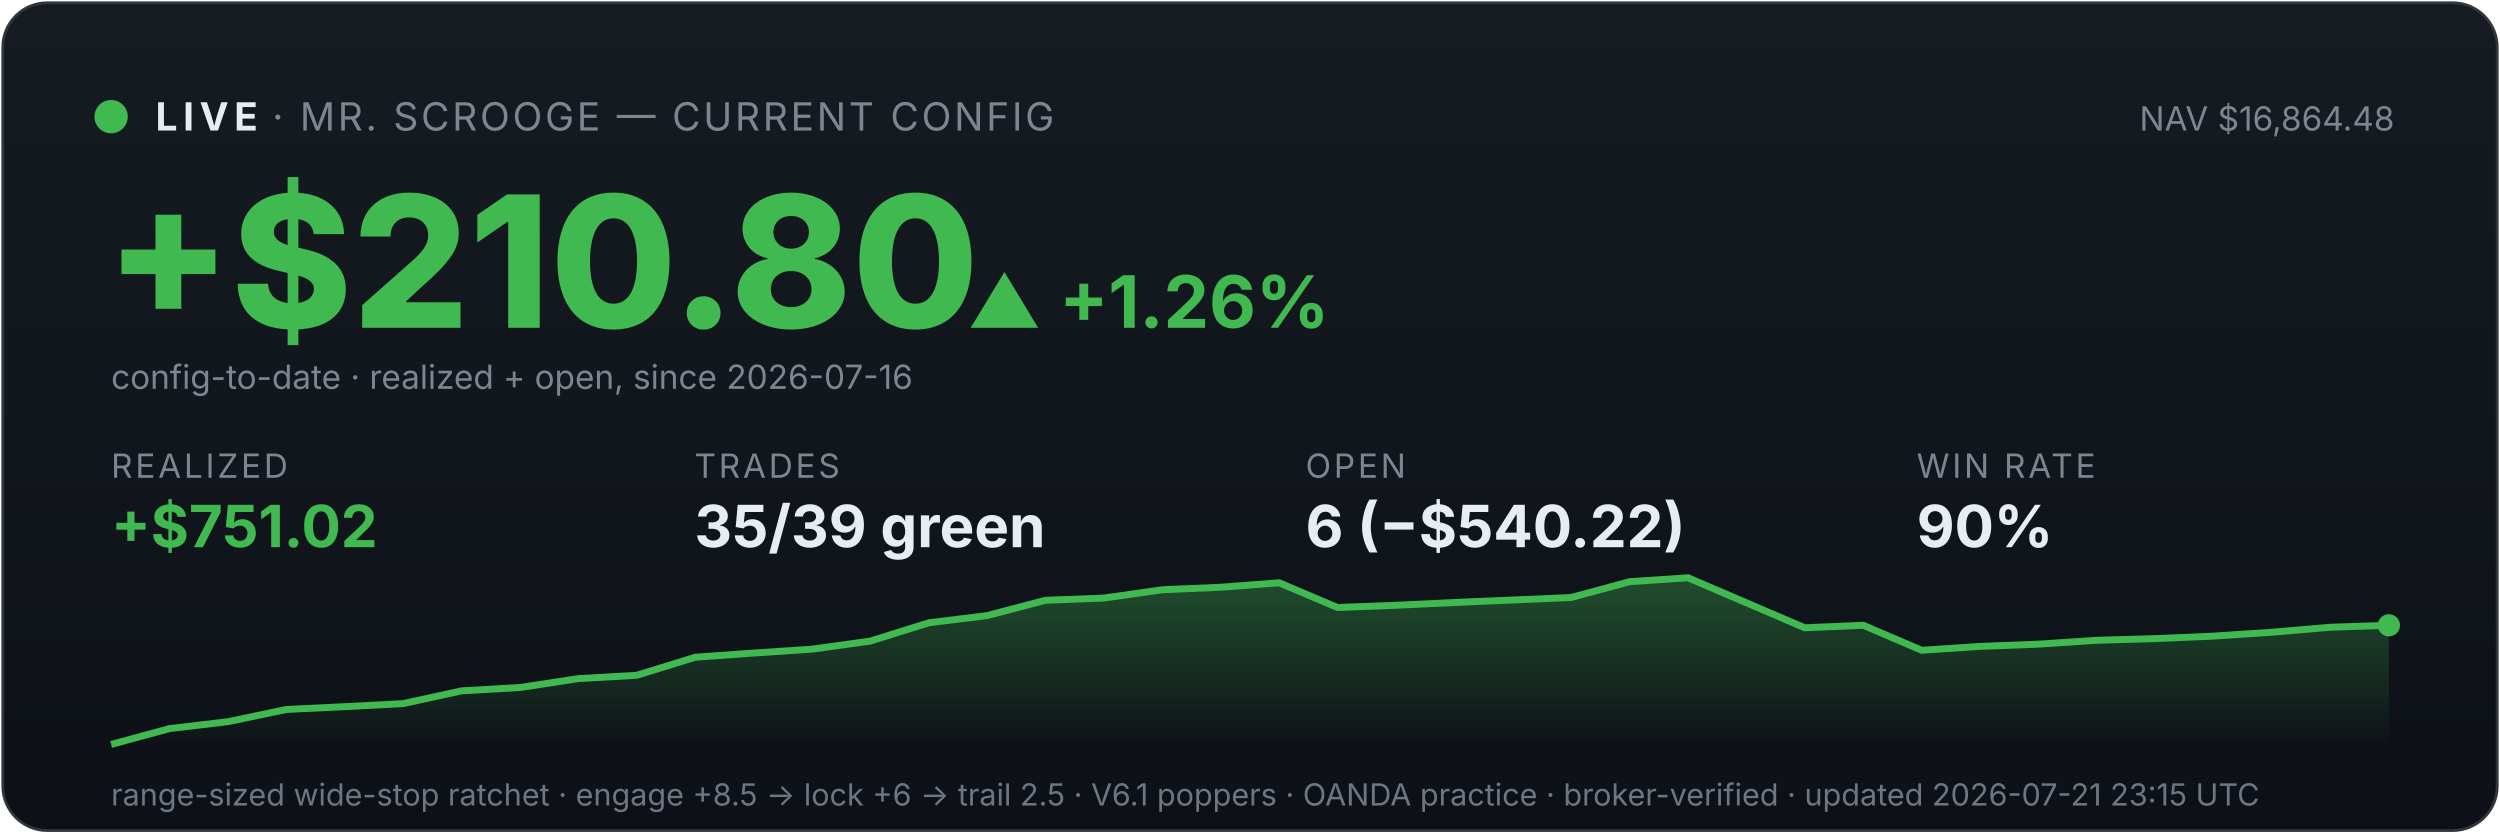
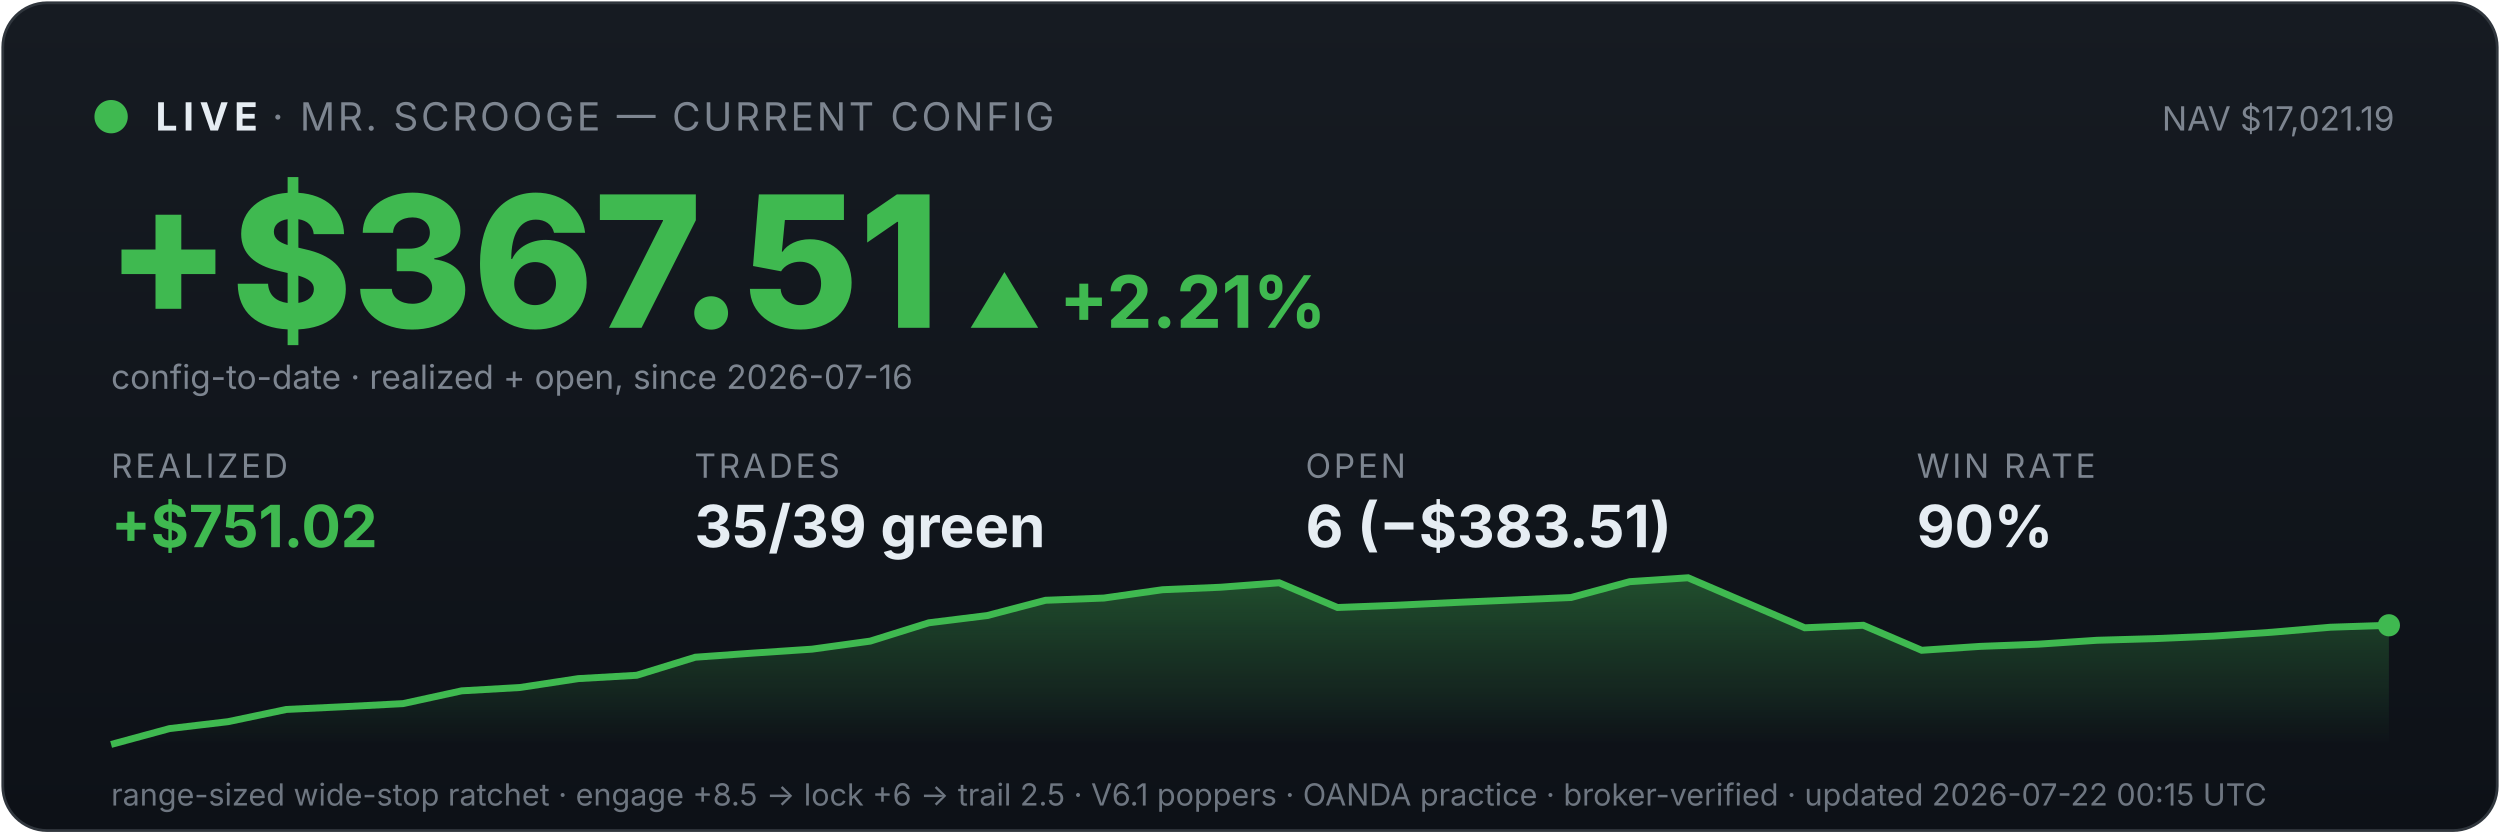
<svg xmlns="http://www.w3.org/2000/svg" viewBox="0 0 900 300" width="100%" font-family="system-ui,-apple-system,sans-serif">
  <defs>
    <linearGradient id="bg" x1="0" y1="0" x2="0" y2="1">
      <stop offset="0" stop-color="#161b22" />
      <stop offset="1" stop-color="#0d1117" />
    </linearGradient>
    <linearGradient id="fill" x1="0" y1="0" x2="0" y2="1">
      <stop offset="0" stop-color="#3fb950" stop-opacity="0.35" />
      <stop offset="1" stop-color="#3fb950" stop-opacity="0" />
    </linearGradient>
  </defs>
  <rect x="1" y="1" width="898" height="298" rx="16" fill="url(#bg)" stroke="#30363d" />
  <circle cx="40" cy="42" r="6" fill="#3fb950" />
  <text x="56" y="47" font-size="14" font-weight="700" fill="#e6edf3" letter-spacing="2">LIVE</text>
  <text x="98" y="47" font-size="14" fill="#7d8590" letter-spacing="1">· MR. SCROOGE — CURRENT CONFIG</text>
-   <text x="862" y="47" font-size="12" fill="#7d8590" text-anchor="end">NAV $16,864.48</text>
-   <text x="38" y="118" font-size="66" font-weight="800" fill="#3fb950">+$210.80</text>
-   <text x="348" y="118" font-size="26" font-weight="700" fill="#3fb950">▲ +1.26%</text>
+   <text x="862" y="47" font-size="12" fill="#7d8590" text-anchor="end">NAV $17,021.19</text>
+   <text x="38" y="118" font-size="66" font-weight="800" fill="#3fb950">+$367.51</text>
+   <text x="348" y="118" font-size="26" font-weight="700" fill="#3fb950">▲ +2.21%</text>
  <text x="40" y="140" font-size="12" fill="#7d8590">config-to-date · realized + open, since 2026-07-16</text>
  <text x="40" y="172" font-family="system-ui,-apple-system,sans-serif" font-size="12" fill="#7d8590" letter-spacing="1">REALIZED</text>
  <text x="40" y="197" font-family="system-ui,-apple-system,sans-serif" font-size="21" font-weight="700" fill="#3fb950">+$751.02</text>
  <text x="250" y="172" font-family="system-ui,-apple-system,sans-serif" font-size="12" fill="#7d8590" letter-spacing="1">TRADES</text>
  <text x="250" y="197" font-family="system-ui,-apple-system,sans-serif" font-size="21" font-weight="700" fill="#e6edf3">35/39 green</text>
  <text x="470" y="172" font-family="system-ui,-apple-system,sans-serif" font-size="12" fill="#7d8590" letter-spacing="1">OPEN</text>
-   <text x="470" y="197" font-family="system-ui,-apple-system,sans-serif" font-size="21" font-weight="700" fill="#e6edf3">6 (−$540.22)</text>
+   <text x="470" y="197" font-family="system-ui,-apple-system,sans-serif" font-size="21" font-weight="700" fill="#e6edf3">6 (−$383.51)</text>
  <text x="690" y="172" font-family="system-ui,-apple-system,sans-serif" font-size="12" fill="#7d8590" letter-spacing="1">WIN RATE</text>
  <text x="690" y="197" font-family="system-ui,-apple-system,sans-serif" font-size="21" font-weight="700" fill="#e6edf3">90%</text>
  <polygon points="40,268 40.0,268.0 61.0,262.3 82.1,259.8 103.1,255.4 124.1,254.4 145.1,253.3 166.2,248.7 187.2,247.5 208.2,244.3 229.2,243.1 250.3,236.6 271.3,235.1 292.3,233.7 313.3,230.8 334.4,224.2 355.4,221.6 376.4,216.1 397.4,215.3 418.5,212.3 439.5,211.4 460.5,209.8 481.5,218.7 502.6,217.9 523.6,216.9 544.6,216.0 565.6,215.1 586.7,209.4 607.7,208.0 628.7,217.0 649.7,226.0 670.8,225.1 691.8,234.1 712.8,232.7 733.8,231.9 754.9,230.5 775.9,229.9 796.9,229.0 817.9,227.6 839.0,225.8 860.0,225.1 860,268" fill="url(#fill)" />
  <polyline points="40.0,268.0 61.0,262.3 82.1,259.8 103.1,255.4 124.1,254.4 145.1,253.3 166.2,248.7 187.2,247.5 208.2,244.3 229.2,243.1 250.3,236.6 271.3,235.1 292.3,233.7 313.3,230.8 334.4,224.2 355.4,221.6 376.4,216.1 397.4,215.3 418.5,212.3 439.5,211.4 460.5,209.8 481.5,218.7 502.6,217.9 523.6,216.9 544.6,216.0 565.6,215.1 586.7,209.4 607.7,208.0 628.7,217.0 649.7,226.0 670.8,225.1 691.8,234.1 712.8,232.7 733.8,231.9 754.9,230.5 775.9,229.9 796.9,229.0 817.9,227.6 839.0,225.8 860.0,225.1" fill="none" stroke="#3fb950" stroke-width="2.5" />
  <circle cx="860.0" cy="225.1" r="4" fill="#3fb950" />
-   <text x="40" y="290" font-size="11" fill="#6e7681">range-sized wide-stop ratchet · engage +8.5 → lock +6 → trail 2.5 · V6.1 poppers · OANDA practice · broker-verified · updated 2026-07-21 23:15 UTC</text>
+   <text x="40" y="290" font-size="11" fill="#6e7681">range-sized wide-stop ratchet · engage +8.5 → lock +6 → trail 2.5 · V6.1 poppers · OANDA practice · broker-verified · updated 2026-07-22 00:15 UTC</text>
</svg>
